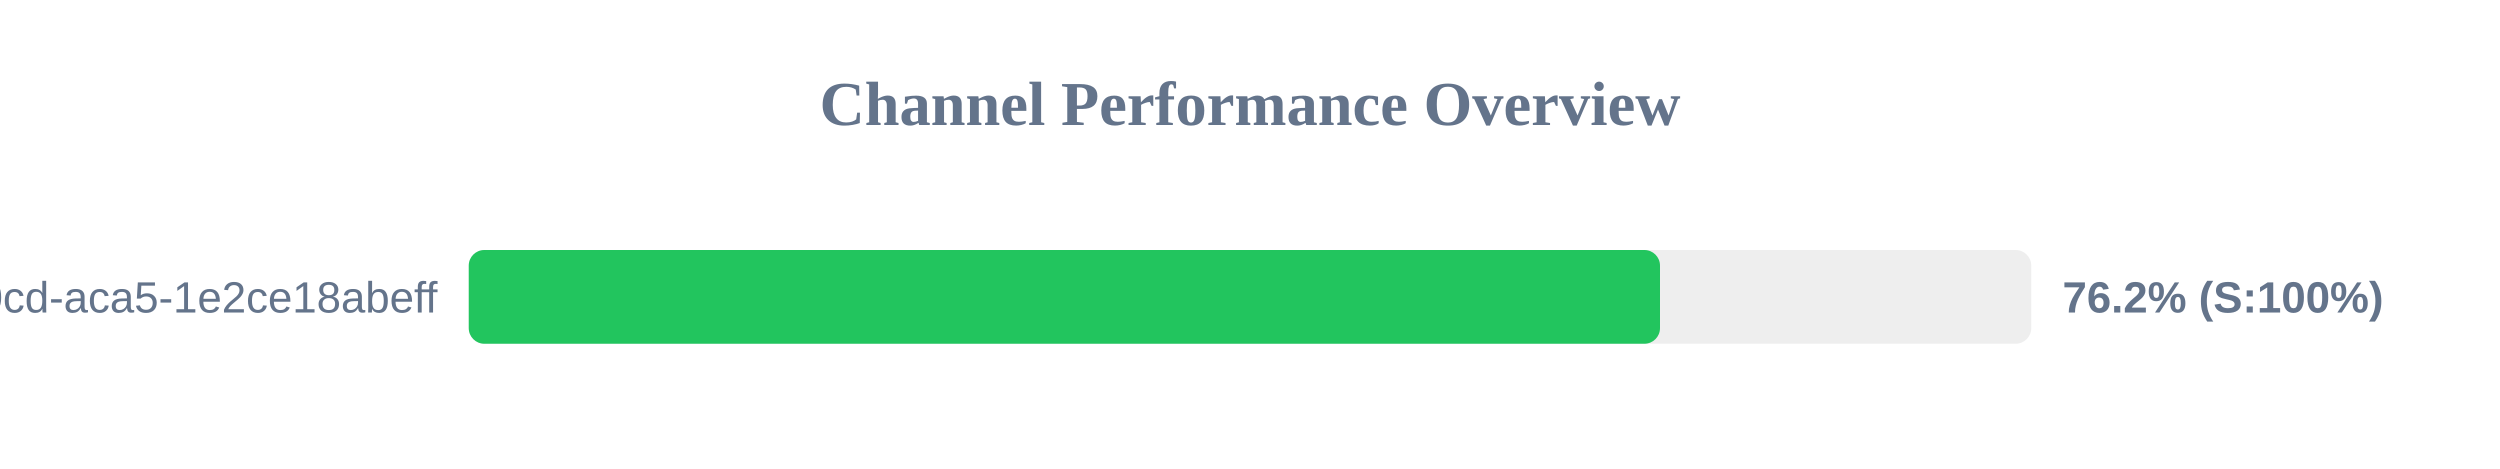
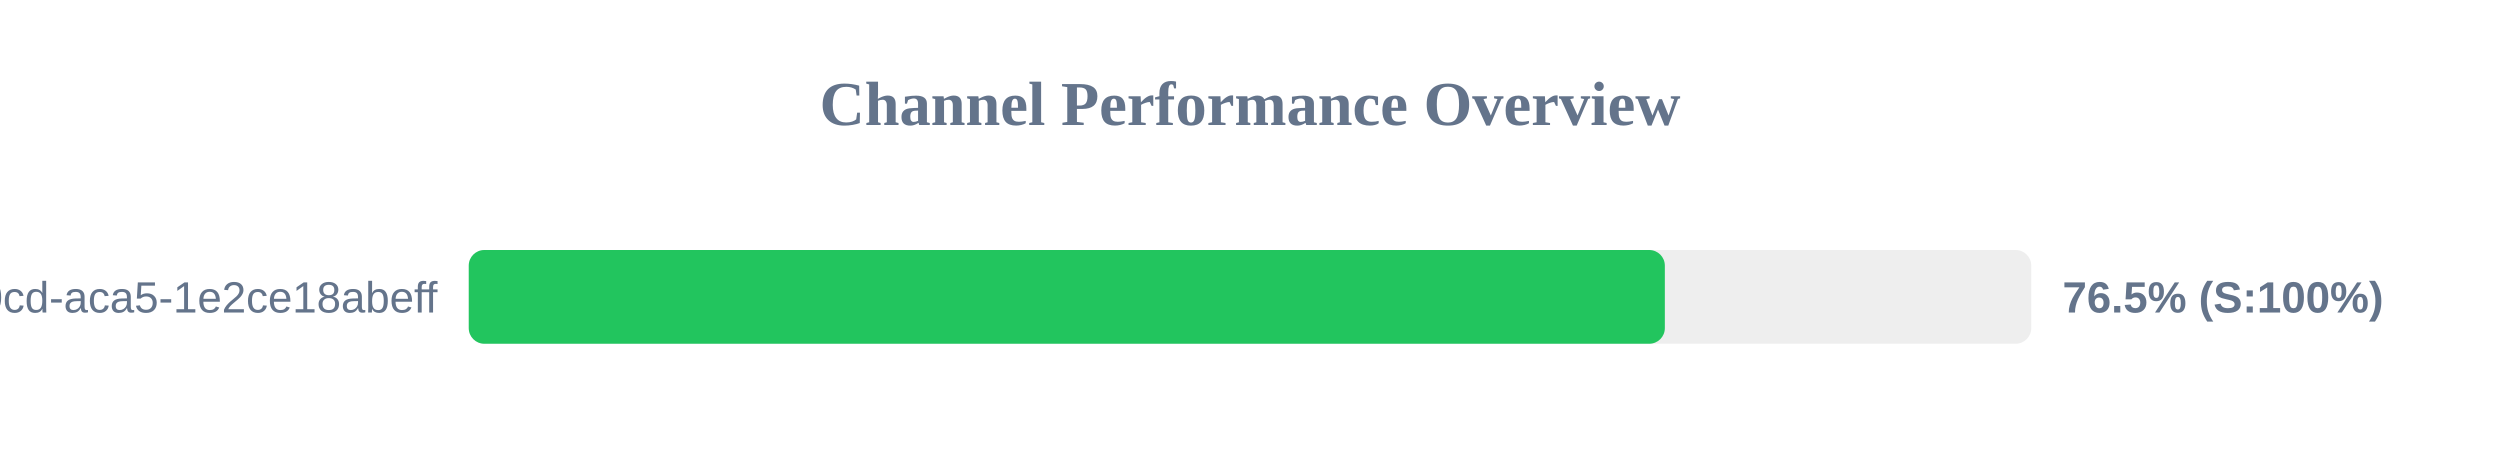
<svg xmlns="http://www.w3.org/2000/svg" width="800" height="150" version="1.1">
  <style>
        .row { font: 14px Arial; fill: #64748b; }
        .score { font: bold 14px Arial; fill: #64748b; }
    </style>
  <text x="400" y="40" text-anchor="middle" font-size="20px" font-weight="bold" fill="#64748b">Channel Performance Overview</text>
  <rect x="150" y="80" width="500" height="30" fill="#eee" rx="5" />
-   <rect x="150" y="80" width="381.2" height="30" fill="#22c55e" rx="5" />
+   <rect x="150" y="80" width="382.75" height="30" fill="#22c55e" rx="5" />
  <text x="140" y="100" text-anchor="end" class="row">?uuid=ebbeef45-0fd8-40cd-aca5-1e2ce18abeff</text>
-   <text x="660" y="100" text-anchor="start" class="score">76.2% (S:100%)</text>
+   <text x="660" y="100" text-anchor="start" class="score">76.5% (S:100%)</text>
</svg>
